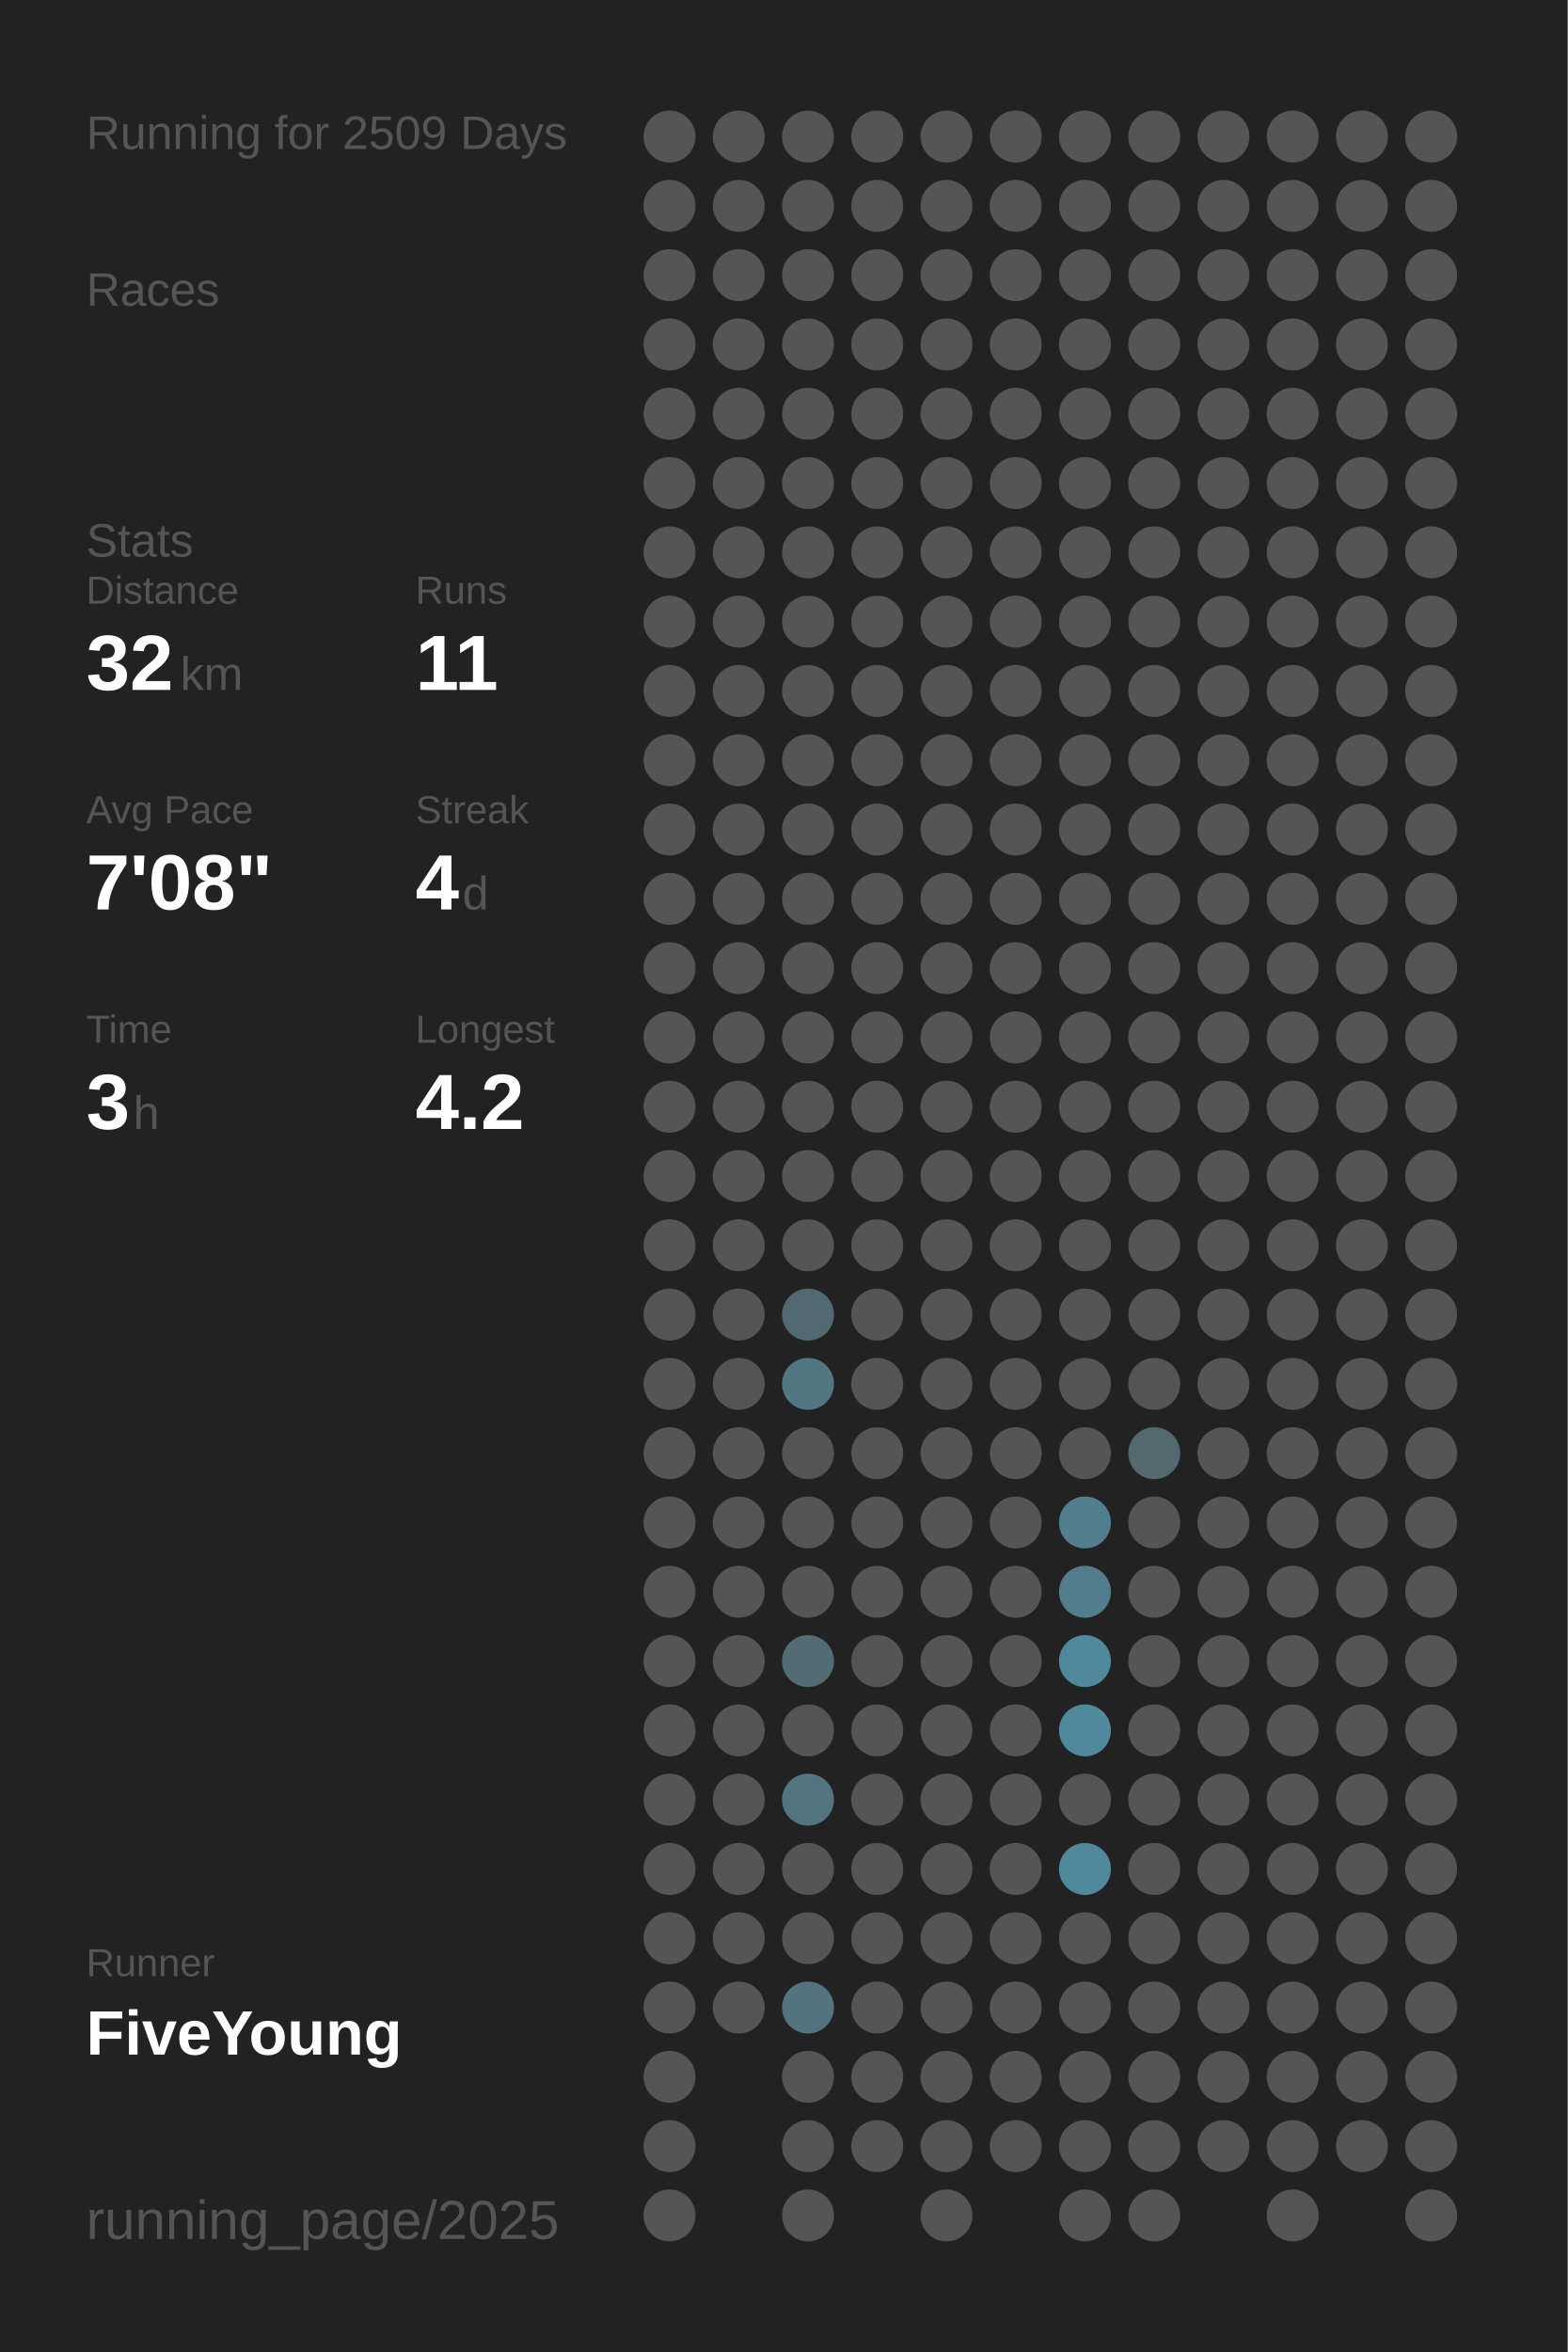
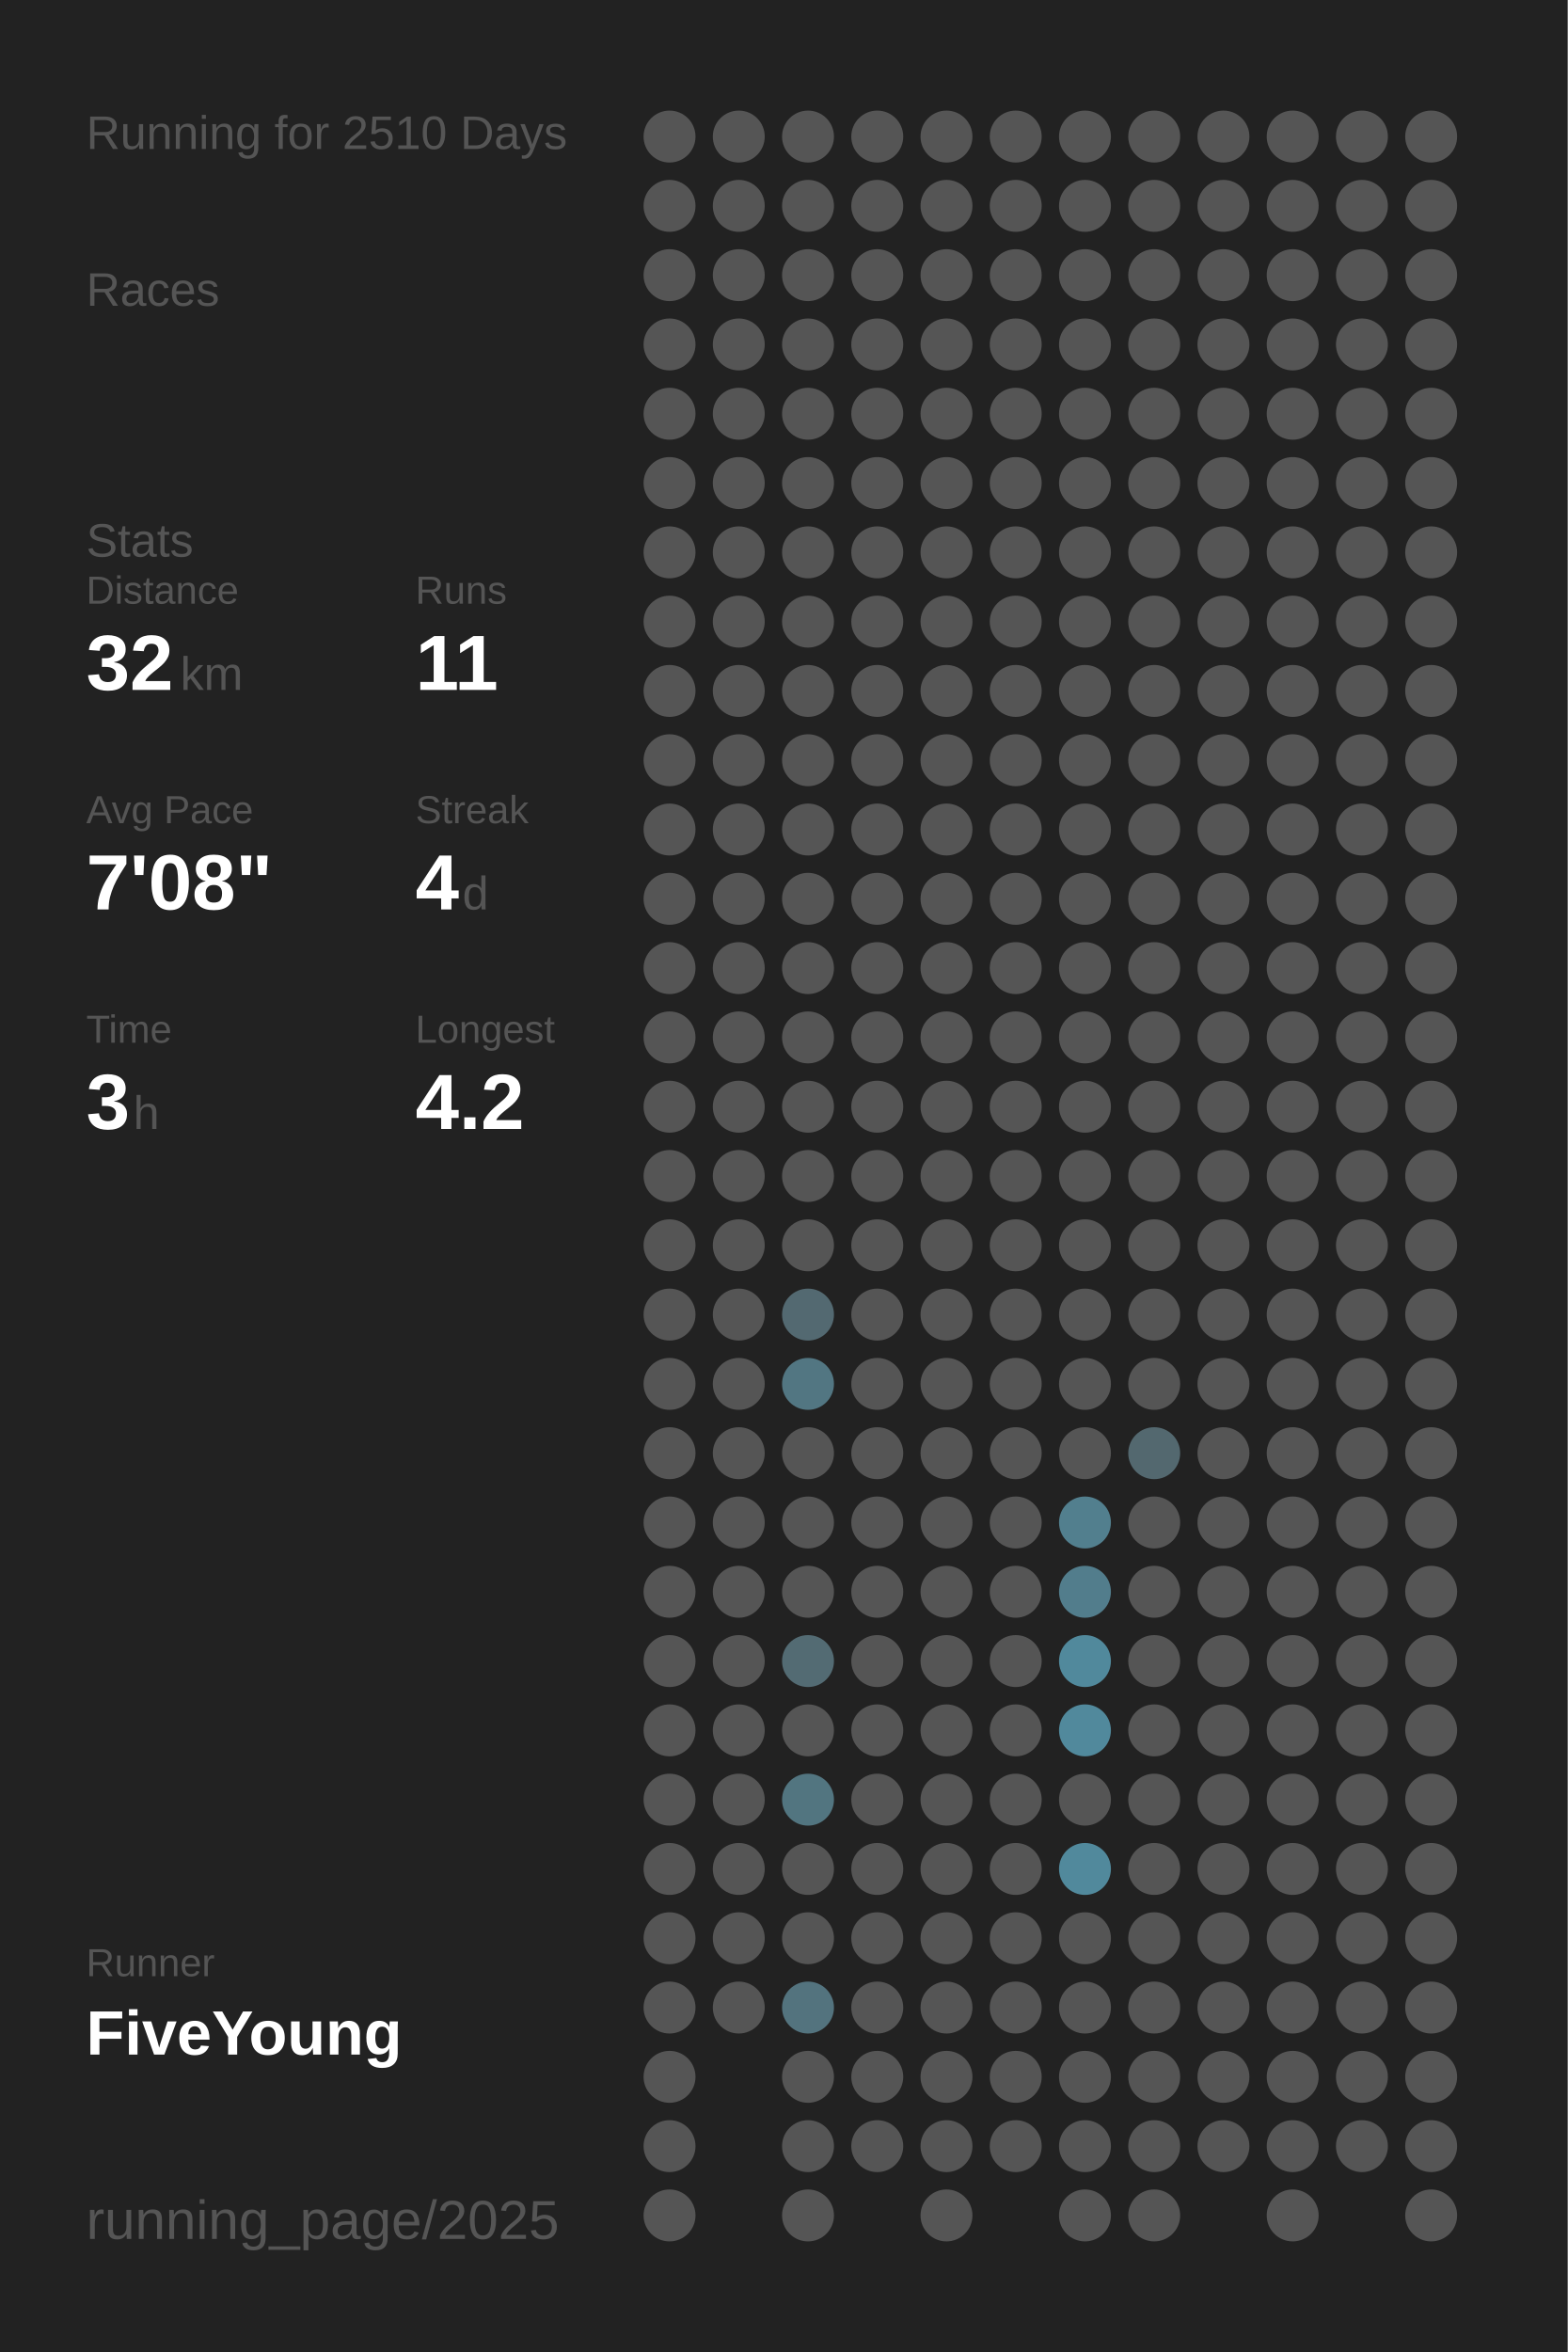
<svg xmlns="http://www.w3.org/2000/svg" baseProfile="full" height="300mm" version="1.1" viewBox="0,0,200,300" width="200mm">
  <defs />
  <rect fill="#222222" height="300" width="200" x="0" y="0" />
-   <text fill="#555555" style="font-size:6px; font-family:Arial;" x="11" y="19">Running for 2509 Days</text>
+   <text fill="#555555" style="font-size:6px; font-family:Arial;" x="11" y="19">Running for 2510 Days</text>
  <text fill="#555555" style="font-size:6px; font-family:Arial;" x="11" y="39">Races</text>
  <text fill="#555555" style="font-size:6px; font-family:Arial;" x="11" y="71">Stats</text>
  <text fill="#555555" style="font-size:5px; font-family:Arial;" x="11" y="77">Distance</text>
  <text fill="#FFFFFF" style="font-size:10px; font-family:Arial; font-weight:bold;" x="11" y="88">32</text>
  <text fill="#555555" style="font-size:6px; font-family:Arial;" x="23" y="88">km</text>
  <text fill="#555555" style="font-size:5px; font-family:Arial;" x="53" y="77">Runs</text>
  <text fill="#FFFFFF" style="font-size:10px; font-family:Arial; font-weight:bold;" x="53" y="88">11</text>
  <text fill="#555555" style="font-size:5px; font-family:Arial;" x="11" y="105">Avg Pace</text>
  <text fill="#FFFFFF" style="font-size:10px; font-family:Arial; font-weight:bold;" x="11" y="116">7'08"</text>
  <text fill="#555555" style="font-size:5px; font-family:Arial;" x="53" y="105">Streak</text>
  <text fill="#FFFFFF" style="font-size:10px; font-family:Arial; font-weight:bold;" x="53" y="116">4</text>
  <text fill="#555555" style="font-size:6px; font-family:Arial;" x="59" y="116">d</text>
  <text fill="#555555" style="font-size:5px; font-family:Arial;" x="11" y="133">Time</text>
  <text fill="#FFFFFF" style="font-size:10px; font-family:Arial; font-weight:bold;" x="11" y="144">3</text>
  <text fill="#555555" style="font-size:6px; font-family:Arial;" x="17" y="144">h</text>
  <text fill="#555555" style="font-size:5px; font-family:Arial;" x="53" y="133">Longest</text>
  <text fill="#FFFFFF" style="font-size:10px; font-family:Arial; font-weight:bold;" x="53" y="144">4.2</text>
  <text fill="#555555" style="font-size:5px; font-family:Arial;" x="11" y="252.065">Runner</text>
  <text fill="#FFFFFF" style="font-size:8px; font-family:Arial; font-weight:bold;" x="11" y="262.065">FiveYoung</text>
  <text fill="#555555" style="font-size:7px; font-family:Arial;" x="11" y="285.581">running_page/2025</text>
  <circle cx="85.417" cy="17.419" fill="#555555" r="3.312" />
  <circle cx="85.417" cy="26.258" fill="#555555" r="3.312" />
  <circle cx="85.417" cy="35.097" fill="#555555" r="3.312" />
  <circle cx="85.417" cy="43.935" fill="#555555" r="3.312" />
  <circle cx="85.417" cy="52.774" fill="#555555" r="3.312" />
  <circle cx="85.417" cy="61.613" fill="#555555" r="3.312" />
  <circle cx="85.417" cy="70.452" fill="#555555" r="3.312" />
  <circle cx="85.417" cy="79.29" fill="#555555" r="3.312" />
  <circle cx="85.417" cy="88.129" fill="#555555" r="3.312" />
  <circle cx="85.417" cy="96.968" fill="#555555" r="3.312" />
  <circle cx="85.417" cy="105.806" fill="#555555" r="3.312" />
  <circle cx="85.417" cy="114.645" fill="#555555" r="3.312" />
  <circle cx="85.417" cy="123.484" fill="#555555" r="3.312" />
  <circle cx="85.417" cy="132.323" fill="#555555" r="3.312" />
  <circle cx="85.417" cy="141.161" fill="#555555" r="3.312" />
  <circle cx="85.417" cy="150" fill="#555555" r="3.312" />
  <circle cx="85.417" cy="158.839" fill="#555555" r="3.312" />
  <circle cx="85.417" cy="167.677" fill="#555555" r="3.312" />
  <circle cx="85.417" cy="176.516" fill="#555555" r="3.312" />
  <circle cx="85.417" cy="185.355" fill="#555555" r="3.312" />
  <circle cx="85.417" cy="194.194" fill="#555555" r="3.312" />
  <circle cx="85.417" cy="203.032" fill="#555555" r="3.312" />
  <circle cx="85.417" cy="211.871" fill="#555555" r="3.312" />
  <circle cx="85.417" cy="220.71" fill="#555555" r="3.312" />
  <circle cx="85.417" cy="229.548" fill="#555555" r="3.312" />
  <circle cx="85.417" cy="238.387" fill="#555555" r="3.312" />
  <circle cx="85.417" cy="247.226" fill="#555555" r="3.312" />
  <circle cx="85.417" cy="256.065" fill="#555555" r="3.312" />
  <circle cx="85.417" cy="264.903" fill="#555555" r="3.312" />
  <circle cx="85.417" cy="273.742" fill="#555555" r="3.312" />
  <circle cx="85.417" cy="282.581" fill="#555555" r="3.312" />
  <circle cx="94.25" cy="17.419" fill="#555555" r="3.312" />
  <circle cx="94.25" cy="26.258" fill="#555555" r="3.312" />
  <circle cx="94.25" cy="35.097" fill="#555555" r="3.312" />
  <circle cx="94.25" cy="43.935" fill="#555555" r="3.312" />
  <circle cx="94.25" cy="52.774" fill="#555555" r="3.312" />
  <circle cx="94.25" cy="61.613" fill="#555555" r="3.312" />
  <circle cx="94.25" cy="70.452" fill="#555555" r="3.312" />
  <circle cx="94.25" cy="79.29" fill="#555555" r="3.312" />
  <circle cx="94.25" cy="88.129" fill="#555555" r="3.312" />
  <circle cx="94.25" cy="96.968" fill="#555555" r="3.312" />
  <circle cx="94.25" cy="105.806" fill="#555555" r="3.312" />
  <circle cx="94.25" cy="114.645" fill="#555555" r="3.312" />
  <circle cx="94.25" cy="123.484" fill="#555555" r="3.312" />
  <circle cx="94.25" cy="132.323" fill="#555555" r="3.312" />
  <circle cx="94.25" cy="141.161" fill="#555555" r="3.312" />
  <circle cx="94.25" cy="150" fill="#555555" r="3.312" />
  <circle cx="94.25" cy="158.839" fill="#555555" r="3.312" />
  <circle cx="94.25" cy="167.677" fill="#555555" r="3.312" />
  <circle cx="94.25" cy="176.516" fill="#555555" r="3.312" />
  <circle cx="94.25" cy="185.355" fill="#555555" r="3.312" />
  <circle cx="94.25" cy="194.194" fill="#555555" r="3.312" />
  <circle cx="94.25" cy="203.032" fill="#555555" r="3.312" />
  <circle cx="94.25" cy="211.871" fill="#555555" r="3.312" />
  <circle cx="94.25" cy="220.71" fill="#555555" r="3.312" />
  <circle cx="94.25" cy="229.548" fill="#555555" r="3.312" />
  <circle cx="94.25" cy="238.387" fill="#555555" r="3.312" />
  <circle cx="94.25" cy="247.226" fill="#555555" r="3.312" />
  <circle cx="94.25" cy="256.065" fill="#555555" r="3.312" />
  <circle cx="103.083" cy="17.419" fill="#555555" r="3.312" />
  <circle cx="103.083" cy="26.258" fill="#555555" r="3.312" />
  <circle cx="103.083" cy="35.097" fill="#555555" r="3.312" />
  <circle cx="103.083" cy="43.935" fill="#555555" r="3.312" />
  <circle cx="103.083" cy="52.774" fill="#555555" r="3.312" />
  <circle cx="103.083" cy="61.613" fill="#555555" r="3.312" />
  <circle cx="103.083" cy="70.452" fill="#555555" r="3.312" />
  <circle cx="103.083" cy="79.29" fill="#555555" r="3.312" />
  <circle cx="103.083" cy="88.129" fill="#555555" r="3.312" />
  <circle cx="103.083" cy="96.968" fill="#555555" r="3.312" />
  <circle cx="103.083" cy="105.806" fill="#555555" r="3.312" />
  <circle cx="103.083" cy="114.645" fill="#555555" r="3.312" />
  <circle cx="103.083" cy="123.484" fill="#555555" r="3.312" />
  <circle cx="103.083" cy="132.323" fill="#555555" r="3.312" />
  <circle cx="103.083" cy="141.161" fill="#555555" r="3.312" />
  <circle cx="103.083" cy="150" fill="#555555" r="3.312" />
  <circle cx="103.083" cy="158.839" fill="#555555" r="3.312" />
  <circle cx="103.083" cy="167.677" fill="#536971" r="3.312" />
  <circle cx="103.083" cy="176.516" fill="#527682" r="3.312" />
  <circle cx="103.083" cy="185.355" fill="#555555" r="3.312" />
  <circle cx="103.083" cy="194.194" fill="#555555" r="3.312" />
  <circle cx="103.083" cy="203.032" fill="#555555" r="3.312" />
  <circle cx="103.083" cy="211.871" fill="#536b73" r="3.312" />
  <circle cx="103.083" cy="220.71" fill="#555555" r="3.312" />
  <circle cx="103.083" cy="229.548" fill="#527580" r="3.312" />
  <circle cx="103.083" cy="238.387" fill="#555555" r="3.312" />
  <circle cx="103.083" cy="247.226" fill="#555555" r="3.312" />
  <circle cx="103.083" cy="256.065" fill="#53737e" r="3.312" />
  <circle cx="103.083" cy="264.903" fill="#555555" r="3.312" />
  <circle cx="103.083" cy="273.742" fill="#555555" r="3.312" />
  <circle cx="103.083" cy="282.581" fill="#555555" r="3.312" />
  <circle cx="111.917" cy="17.419" fill="#555555" r="3.312" />
  <circle cx="111.917" cy="26.258" fill="#555555" r="3.312" />
  <circle cx="111.917" cy="35.097" fill="#555555" r="3.312" />
  <circle cx="111.917" cy="43.935" fill="#555555" r="3.312" />
  <circle cx="111.917" cy="52.774" fill="#555555" r="3.312" />
  <circle cx="111.917" cy="61.613" fill="#555555" r="3.312" />
  <circle cx="111.917" cy="70.452" fill="#555555" r="3.312" />
  <circle cx="111.917" cy="79.29" fill="#555555" r="3.312" />
  <circle cx="111.917" cy="88.129" fill="#555555" r="3.312" />
  <circle cx="111.917" cy="96.968" fill="#555555" r="3.312" />
  <circle cx="111.917" cy="105.806" fill="#555555" r="3.312" />
  <circle cx="111.917" cy="114.645" fill="#555555" r="3.312" />
  <circle cx="111.917" cy="123.484" fill="#555555" r="3.312" />
  <circle cx="111.917" cy="132.323" fill="#555555" r="3.312" />
  <circle cx="111.917" cy="141.161" fill="#555555" r="3.312" />
  <circle cx="111.917" cy="150" fill="#555555" r="3.312" />
  <circle cx="111.917" cy="158.839" fill="#555555" r="3.312" />
  <circle cx="111.917" cy="167.677" fill="#555555" r="3.312" />
  <circle cx="111.917" cy="176.516" fill="#555555" r="3.312" />
  <circle cx="111.917" cy="185.355" fill="#555555" r="3.312" />
  <circle cx="111.917" cy="194.194" fill="#555555" r="3.312" />
  <circle cx="111.917" cy="203.032" fill="#555555" r="3.312" />
  <circle cx="111.917" cy="211.871" fill="#555555" r="3.312" />
  <circle cx="111.917" cy="220.71" fill="#555555" r="3.312" />
  <circle cx="111.917" cy="229.548" fill="#555555" r="3.312" />
  <circle cx="111.917" cy="238.387" fill="#555555" r="3.312" />
  <circle cx="111.917" cy="247.226" fill="#555555" r="3.312" />
  <circle cx="111.917" cy="256.065" fill="#555555" r="3.312" />
  <circle cx="111.917" cy="264.903" fill="#555555" r="3.312" />
  <circle cx="111.917" cy="273.742" fill="#555555" r="3.312" />
  <circle cx="120.75" cy="17.419" fill="#555555" r="3.312" />
  <circle cx="120.75" cy="26.258" fill="#555555" r="3.312" />
  <circle cx="120.75" cy="35.097" fill="#555555" r="3.312" />
  <circle cx="120.75" cy="43.935" fill="#555555" r="3.312" />
  <circle cx="120.75" cy="52.774" fill="#555555" r="3.312" />
  <circle cx="120.75" cy="61.613" fill="#555555" r="3.312" />
  <circle cx="120.75" cy="70.452" fill="#555555" r="3.312" />
  <circle cx="120.75" cy="79.29" fill="#555555" r="3.312" />
  <circle cx="120.75" cy="88.129" fill="#555555" r="3.312" />
  <circle cx="120.75" cy="96.968" fill="#555555" r="3.312" />
  <circle cx="120.75" cy="105.806" fill="#555555" r="3.312" />
  <circle cx="120.75" cy="114.645" fill="#555555" r="3.312" />
  <circle cx="120.75" cy="123.484" fill="#555555" r="3.312" />
  <circle cx="120.75" cy="132.323" fill="#555555" r="3.312" />
  <circle cx="120.75" cy="141.161" fill="#555555" r="3.312" />
  <circle cx="120.75" cy="150" fill="#555555" r="3.312" />
  <circle cx="120.75" cy="158.839" fill="#555555" r="3.312" />
  <circle cx="120.75" cy="167.677" fill="#555555" r="3.312" />
  <circle cx="120.75" cy="176.516" fill="#555555" r="3.312" />
  <circle cx="120.75" cy="185.355" fill="#555555" r="3.312" />
  <circle cx="120.75" cy="194.194" fill="#555555" r="3.312" />
  <circle cx="120.75" cy="203.032" fill="#555555" r="3.312" />
  <circle cx="120.75" cy="211.871" fill="#555555" r="3.312" />
  <circle cx="120.75" cy="220.71" fill="#555555" r="3.312" />
  <circle cx="120.75" cy="229.548" fill="#555555" r="3.312" />
  <circle cx="120.75" cy="238.387" fill="#555555" r="3.312" />
  <circle cx="120.75" cy="247.226" fill="#555555" r="3.312" />
  <circle cx="120.75" cy="256.065" fill="#555555" r="3.312" />
  <circle cx="120.75" cy="264.903" fill="#555555" r="3.312" />
  <circle cx="120.75" cy="273.742" fill="#555555" r="3.312" />
  <circle cx="120.75" cy="282.581" fill="#555555" r="3.312" />
  <circle cx="129.583" cy="17.419" fill="#555555" r="3.312" />
  <circle cx="129.583" cy="26.258" fill="#555555" r="3.312" />
  <circle cx="129.583" cy="35.097" fill="#555555" r="3.312" />
  <circle cx="129.583" cy="43.935" fill="#555555" r="3.312" />
  <circle cx="129.583" cy="52.774" fill="#555555" r="3.312" />
  <circle cx="129.583" cy="61.613" fill="#555555" r="3.312" />
  <circle cx="129.583" cy="70.452" fill="#555555" r="3.312" />
  <circle cx="129.583" cy="79.29" fill="#555555" r="3.312" />
  <circle cx="129.583" cy="88.129" fill="#555555" r="3.312" />
  <circle cx="129.583" cy="96.968" fill="#555555" r="3.312" />
  <circle cx="129.583" cy="105.806" fill="#555555" r="3.312" />
  <circle cx="129.583" cy="114.645" fill="#555555" r="3.312" />
  <circle cx="129.583" cy="123.484" fill="#555555" r="3.312" />
  <circle cx="129.583" cy="132.323" fill="#555555" r="3.312" />
  <circle cx="129.583" cy="141.161" fill="#555555" r="3.312" />
  <circle cx="129.583" cy="150" fill="#555555" r="3.312" />
  <circle cx="129.583" cy="158.839" fill="#555555" r="3.312" />
  <circle cx="129.583" cy="167.677" fill="#555555" r="3.312" />
  <circle cx="129.583" cy="176.516" fill="#555555" r="3.312" />
  <circle cx="129.583" cy="185.355" fill="#555555" r="3.312" />
  <circle cx="129.583" cy="194.194" fill="#555555" r="3.312" />
  <circle cx="129.583" cy="203.032" fill="#555555" r="3.312" />
  <circle cx="129.583" cy="211.871" fill="#555555" r="3.312" />
  <circle cx="129.583" cy="220.71" fill="#555555" r="3.312" />
  <circle cx="129.583" cy="229.548" fill="#555555" r="3.312" />
  <circle cx="129.583" cy="238.387" fill="#555555" r="3.312" />
  <circle cx="129.583" cy="247.226" fill="#555555" r="3.312" />
  <circle cx="129.583" cy="256.065" fill="#555555" r="3.312" />
  <circle cx="129.583" cy="264.903" fill="#555555" r="3.312" />
  <circle cx="129.583" cy="273.742" fill="#555555" r="3.312" />
  <circle cx="138.417" cy="17.419" fill="#555555" r="3.312" />
  <circle cx="138.417" cy="26.258" fill="#555555" r="3.312" />
  <circle cx="138.417" cy="35.097" fill="#555555" r="3.312" />
  <circle cx="138.417" cy="43.935" fill="#555555" r="3.312" />
  <circle cx="138.417" cy="52.774" fill="#555555" r="3.312" />
  <circle cx="138.417" cy="61.613" fill="#555555" r="3.312" />
  <circle cx="138.417" cy="70.452" fill="#555555" r="3.312" />
  <circle cx="138.417" cy="79.29" fill="#555555" r="3.312" />
  <circle cx="138.417" cy="88.129" fill="#555555" r="3.312" />
  <circle cx="138.417" cy="96.968" fill="#555555" r="3.312" />
  <circle cx="138.417" cy="105.806" fill="#555555" r="3.312" />
  <circle cx="138.417" cy="114.645" fill="#555555" r="3.312" />
  <circle cx="138.417" cy="123.484" fill="#555555" r="3.312" />
  <circle cx="138.417" cy="132.323" fill="#555555" r="3.312" />
  <circle cx="138.417" cy="141.161" fill="#555555" r="3.312" />
  <circle cx="138.417" cy="150" fill="#555555" r="3.312" />
  <circle cx="138.417" cy="158.839" fill="#555555" r="3.312" />
  <circle cx="138.417" cy="167.677" fill="#555555" r="3.312" />
  <circle cx="138.417" cy="176.516" fill="#555555" r="3.312" />
  <circle cx="138.417" cy="185.355" fill="#555555" r="3.312" />
  <circle cx="138.417" cy="194.194" fill="#527f8e" r="3.312" />
  <circle cx="138.417" cy="203.032" fill="#527d8c" r="3.312" />
  <circle cx="138.417" cy="211.871" fill="#51899c" r="3.312" />
  <circle cx="138.417" cy="220.71" fill="#51899c" r="3.312" />
  <circle cx="138.417" cy="229.548" fill="#555555" r="3.312" />
  <circle cx="138.417" cy="238.387" fill="#51899c" r="3.312" />
  <circle cx="138.417" cy="247.226" fill="#555555" r="3.312" />
  <circle cx="138.417" cy="256.065" fill="#555555" r="3.312" />
  <circle cx="138.417" cy="264.903" fill="#555555" r="3.312" />
  <circle cx="138.417" cy="273.742" fill="#555555" r="3.312" />
  <circle cx="138.417" cy="282.581" fill="#555555" r="3.312" />
  <circle cx="147.25" cy="17.419" fill="#555555" r="3.312" />
  <circle cx="147.25" cy="26.258" fill="#555555" r="3.312" />
  <circle cx="147.25" cy="35.097" fill="#555555" r="3.312" />
  <circle cx="147.25" cy="43.935" fill="#555555" r="3.312" />
  <circle cx="147.25" cy="52.774" fill="#555555" r="3.312" />
  <circle cx="147.25" cy="61.613" fill="#555555" r="3.312" />
  <circle cx="147.25" cy="70.452" fill="#555555" r="3.312" />
  <circle cx="147.25" cy="79.29" fill="#555555" r="3.312" />
  <circle cx="147.25" cy="88.129" fill="#555555" r="3.312" />
  <circle cx="147.25" cy="96.968" fill="#555555" r="3.312" />
  <circle cx="147.25" cy="105.806" fill="#555555" r="3.312" />
  <circle cx="147.25" cy="114.645" fill="#555555" r="3.312" />
  <circle cx="147.25" cy="123.484" fill="#555555" r="3.312" />
  <circle cx="147.25" cy="132.323" fill="#555555" r="3.312" />
  <circle cx="147.25" cy="141.161" fill="#555555" r="3.312" />
  <circle cx="147.25" cy="150" fill="#555555" r="3.312" />
  <circle cx="147.25" cy="158.839" fill="#555555" r="3.312" />
  <circle cx="147.25" cy="167.677" fill="#555555" r="3.312" />
  <circle cx="147.25" cy="176.516" fill="#555555" r="3.312" />
  <circle cx="147.25" cy="185.355" fill="#53686f" r="3.312" />
  <circle cx="147.25" cy="194.194" fill="#555555" r="3.312" />
  <circle cx="147.25" cy="203.032" fill="#555555" r="3.312" />
  <circle cx="147.25" cy="211.871" fill="#555555" r="3.312" />
  <circle cx="147.25" cy="220.71" fill="#555555" r="3.312" />
  <circle cx="147.25" cy="229.548" fill="#555555" r="3.312" />
  <circle cx="147.25" cy="238.387" fill="#555555" r="3.312" />
  <circle cx="147.25" cy="247.226" fill="#555555" r="3.312" />
  <circle cx="147.25" cy="256.065" fill="#555555" r="3.312" />
  <circle cx="147.25" cy="264.903" fill="#555555" r="3.312" />
  <circle cx="147.25" cy="273.742" fill="#555555" r="3.312" />
  <circle cx="147.25" cy="282.581" fill="#555555" r="3.312" />
  <circle cx="156.083" cy="17.419" fill="#555555" r="3.312" />
  <circle cx="156.083" cy="26.258" fill="#555555" r="3.312" />
  <circle cx="156.083" cy="35.097" fill="#555555" r="3.312" />
  <circle cx="156.083" cy="43.935" fill="#555555" r="3.312" />
  <circle cx="156.083" cy="52.774" fill="#555555" r="3.312" />
  <circle cx="156.083" cy="61.613" fill="#555555" r="3.312" />
  <circle cx="156.083" cy="70.452" fill="#555555" r="3.312" />
  <circle cx="156.083" cy="79.29" fill="#555555" r="3.312" />
  <circle cx="156.083" cy="88.129" fill="#555555" r="3.312" />
  <circle cx="156.083" cy="96.968" fill="#555555" r="3.312" />
  <circle cx="156.083" cy="105.806" fill="#555555" r="3.312" />
  <circle cx="156.083" cy="114.645" fill="#555555" r="3.312" />
  <circle cx="156.083" cy="123.484" fill="#555555" r="3.312" />
  <circle cx="156.083" cy="132.323" fill="#555555" r="3.312" />
  <circle cx="156.083" cy="141.161" fill="#555555" r="3.312" />
  <circle cx="156.083" cy="150" fill="#555555" r="3.312" />
  <circle cx="156.083" cy="158.839" fill="#555555" r="3.312" />
  <circle cx="156.083" cy="167.677" fill="#555555" r="3.312" />
  <circle cx="156.083" cy="176.516" fill="#555555" r="3.312" />
  <circle cx="156.083" cy="185.355" fill="#555555" r="3.312" />
  <circle cx="156.083" cy="194.194" fill="#555555" r="3.312" />
  <circle cx="156.083" cy="203.032" fill="#555555" r="3.312" />
  <circle cx="156.083" cy="211.871" fill="#555555" r="3.312" />
  <circle cx="156.083" cy="220.71" fill="#555555" r="3.312" />
  <circle cx="156.083" cy="229.548" fill="#555555" r="3.312" />
  <circle cx="156.083" cy="238.387" fill="#555555" r="3.312" />
  <circle cx="156.083" cy="247.226" fill="#555555" r="3.312" />
  <circle cx="156.083" cy="256.065" fill="#555555" r="3.312" />
  <circle cx="156.083" cy="264.903" fill="#555555" r="3.312" />
  <circle cx="156.083" cy="273.742" fill="#555555" r="3.312" />
  <circle cx="164.917" cy="17.419" fill="#555555" r="3.312" />
  <circle cx="164.917" cy="26.258" fill="#555555" r="3.312" />
  <circle cx="164.917" cy="35.097" fill="#555555" r="3.312" />
  <circle cx="164.917" cy="43.935" fill="#555555" r="3.312" />
  <circle cx="164.917" cy="52.774" fill="#555555" r="3.312" />
  <circle cx="164.917" cy="61.613" fill="#555555" r="3.312" />
  <circle cx="164.917" cy="70.452" fill="#555555" r="3.312" />
  <circle cx="164.917" cy="79.29" fill="#555555" r="3.312" />
  <circle cx="164.917" cy="88.129" fill="#555555" r="3.312" />
  <circle cx="164.917" cy="96.968" fill="#555555" r="3.312" />
  <circle cx="164.917" cy="105.806" fill="#555555" r="3.312" />
  <circle cx="164.917" cy="114.645" fill="#555555" r="3.312" />
  <circle cx="164.917" cy="123.484" fill="#555555" r="3.312" />
  <circle cx="164.917" cy="132.323" fill="#555555" r="3.312" />
  <circle cx="164.917" cy="141.161" fill="#555555" r="3.312" />
  <circle cx="164.917" cy="150" fill="#555555" r="3.312" />
  <circle cx="164.917" cy="158.839" fill="#555555" r="3.312" />
  <circle cx="164.917" cy="167.677" fill="#555555" r="3.312" />
  <circle cx="164.917" cy="176.516" fill="#555555" r="3.312" />
  <circle cx="164.917" cy="185.355" fill="#555555" r="3.312" />
  <circle cx="164.917" cy="194.194" fill="#555555" r="3.312" />
  <circle cx="164.917" cy="203.032" fill="#555555" r="3.312" />
  <circle cx="164.917" cy="211.871" fill="#555555" r="3.312" />
  <circle cx="164.917" cy="220.71" fill="#555555" r="3.312" />
  <circle cx="164.917" cy="229.548" fill="#555555" r="3.312" />
  <circle cx="164.917" cy="238.387" fill="#555555" r="3.312" />
  <circle cx="164.917" cy="247.226" fill="#555555" r="3.312" />
  <circle cx="164.917" cy="256.065" fill="#555555" r="3.312" />
  <circle cx="164.917" cy="264.903" fill="#555555" r="3.312" />
  <circle cx="164.917" cy="273.742" fill="#555555" r="3.312" />
  <circle cx="164.917" cy="282.581" fill="#555555" r="3.312" />
  <circle cx="173.75" cy="17.419" fill="#555555" r="3.312" />
  <circle cx="173.75" cy="26.258" fill="#555555" r="3.312" />
  <circle cx="173.75" cy="35.097" fill="#555555" r="3.312" />
  <circle cx="173.75" cy="43.935" fill="#555555" r="3.312" />
  <circle cx="173.75" cy="52.774" fill="#555555" r="3.312" />
  <circle cx="173.75" cy="61.613" fill="#555555" r="3.312" />
  <circle cx="173.75" cy="70.452" fill="#555555" r="3.312" />
  <circle cx="173.75" cy="79.29" fill="#555555" r="3.312" />
  <circle cx="173.75" cy="88.129" fill="#555555" r="3.312" />
  <circle cx="173.75" cy="96.968" fill="#555555" r="3.312" />
  <circle cx="173.75" cy="105.806" fill="#555555" r="3.312" />
  <circle cx="173.75" cy="114.645" fill="#555555" r="3.312" />
  <circle cx="173.75" cy="123.484" fill="#555555" r="3.312" />
  <circle cx="173.75" cy="132.323" fill="#555555" r="3.312" />
  <circle cx="173.75" cy="141.161" fill="#555555" r="3.312" />
  <circle cx="173.75" cy="150" fill="#555555" r="3.312" />
  <circle cx="173.75" cy="158.839" fill="#555555" r="3.312" />
  <circle cx="173.75" cy="167.677" fill="#555555" r="3.312" />
  <circle cx="173.75" cy="176.516" fill="#555555" r="3.312" />
  <circle cx="173.75" cy="185.355" fill="#555555" r="3.312" />
  <circle cx="173.75" cy="194.194" fill="#555555" r="3.312" />
  <circle cx="173.75" cy="203.032" fill="#555555" r="3.312" />
  <circle cx="173.75" cy="211.871" fill="#555555" r="3.312" />
  <circle cx="173.75" cy="220.71" fill="#555555" r="3.312" />
  <circle cx="173.75" cy="229.548" fill="#555555" r="3.312" />
  <circle cx="173.75" cy="238.387" fill="#555555" r="3.312" />
  <circle cx="173.75" cy="247.226" fill="#555555" r="3.312" />
  <circle cx="173.75" cy="256.065" fill="#555555" r="3.312" />
  <circle cx="173.75" cy="264.903" fill="#555555" r="3.312" />
  <circle cx="173.75" cy="273.742" fill="#555555" r="3.312" />
  <circle cx="182.583" cy="17.419" fill="#555555" r="3.312" />
  <circle cx="182.583" cy="26.258" fill="#555555" r="3.312" />
  <circle cx="182.583" cy="35.097" fill="#555555" r="3.312" />
  <circle cx="182.583" cy="43.935" fill="#555555" r="3.312" />
  <circle cx="182.583" cy="52.774" fill="#555555" r="3.312" />
  <circle cx="182.583" cy="61.613" fill="#555555" r="3.312" />
  <circle cx="182.583" cy="70.452" fill="#555555" r="3.312" />
  <circle cx="182.583" cy="79.29" fill="#555555" r="3.312" />
  <circle cx="182.583" cy="88.129" fill="#555555" r="3.312" />
  <circle cx="182.583" cy="96.968" fill="#555555" r="3.312" />
  <circle cx="182.583" cy="105.806" fill="#555555" r="3.312" />
  <circle cx="182.583" cy="114.645" fill="#555555" r="3.312" />
  <circle cx="182.583" cy="123.484" fill="#555555" r="3.312" />
  <circle cx="182.583" cy="132.323" fill="#555555" r="3.312" />
  <circle cx="182.583" cy="141.161" fill="#555555" r="3.312" />
  <circle cx="182.583" cy="150" fill="#555555" r="3.312" />
  <circle cx="182.583" cy="158.839" fill="#555555" r="3.312" />
  <circle cx="182.583" cy="167.677" fill="#555555" r="3.312" />
  <circle cx="182.583" cy="176.516" fill="#555555" r="3.312" />
  <circle cx="182.583" cy="185.355" fill="#555555" r="3.312" />
  <circle cx="182.583" cy="194.194" fill="#555555" r="3.312" />
  <circle cx="182.583" cy="203.032" fill="#555555" r="3.312" />
  <circle cx="182.583" cy="211.871" fill="#555555" r="3.312" />
  <circle cx="182.583" cy="220.71" fill="#555555" r="3.312" />
  <circle cx="182.583" cy="229.548" fill="#555555" r="3.312" />
  <circle cx="182.583" cy="238.387" fill="#555555" r="3.312" />
  <circle cx="182.583" cy="247.226" fill="#555555" r="3.312" />
  <circle cx="182.583" cy="256.065" fill="#555555" r="3.312" />
  <circle cx="182.583" cy="264.903" fill="#555555" r="3.312" />
  <circle cx="182.583" cy="273.742" fill="#555555" r="3.312" />
  <circle cx="182.583" cy="282.581" fill="#555555" r="3.312" />
</svg>
